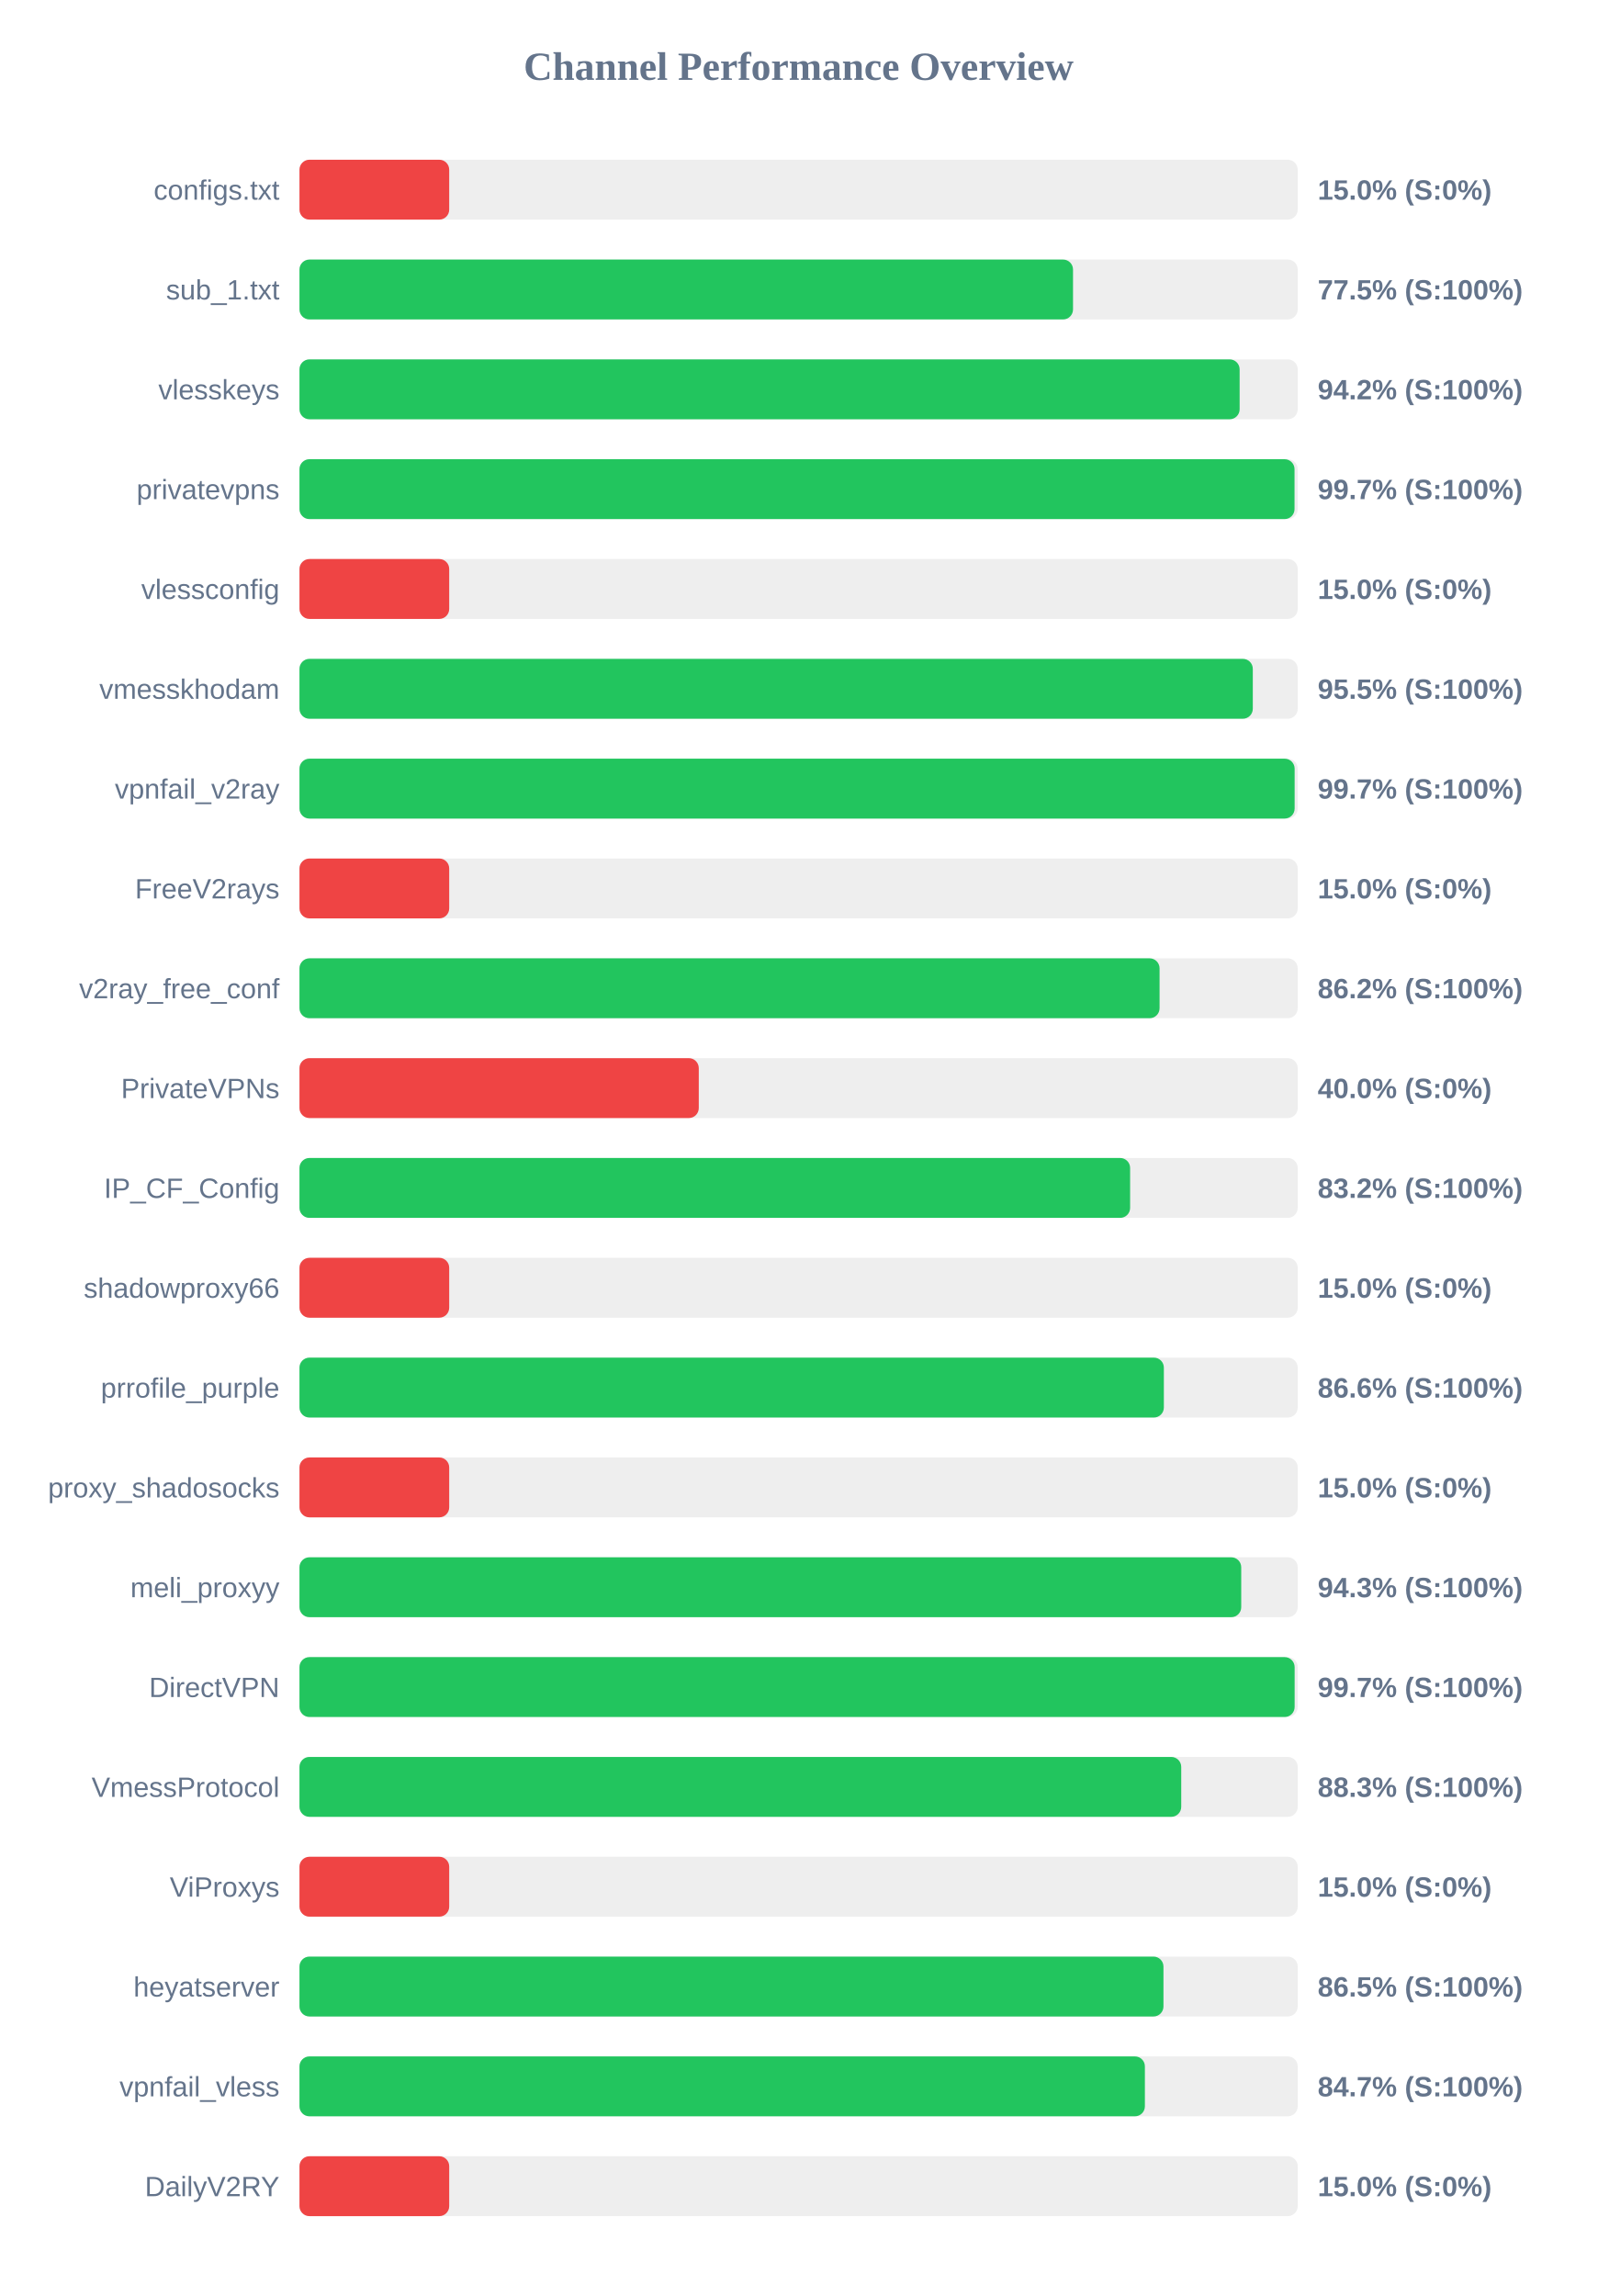
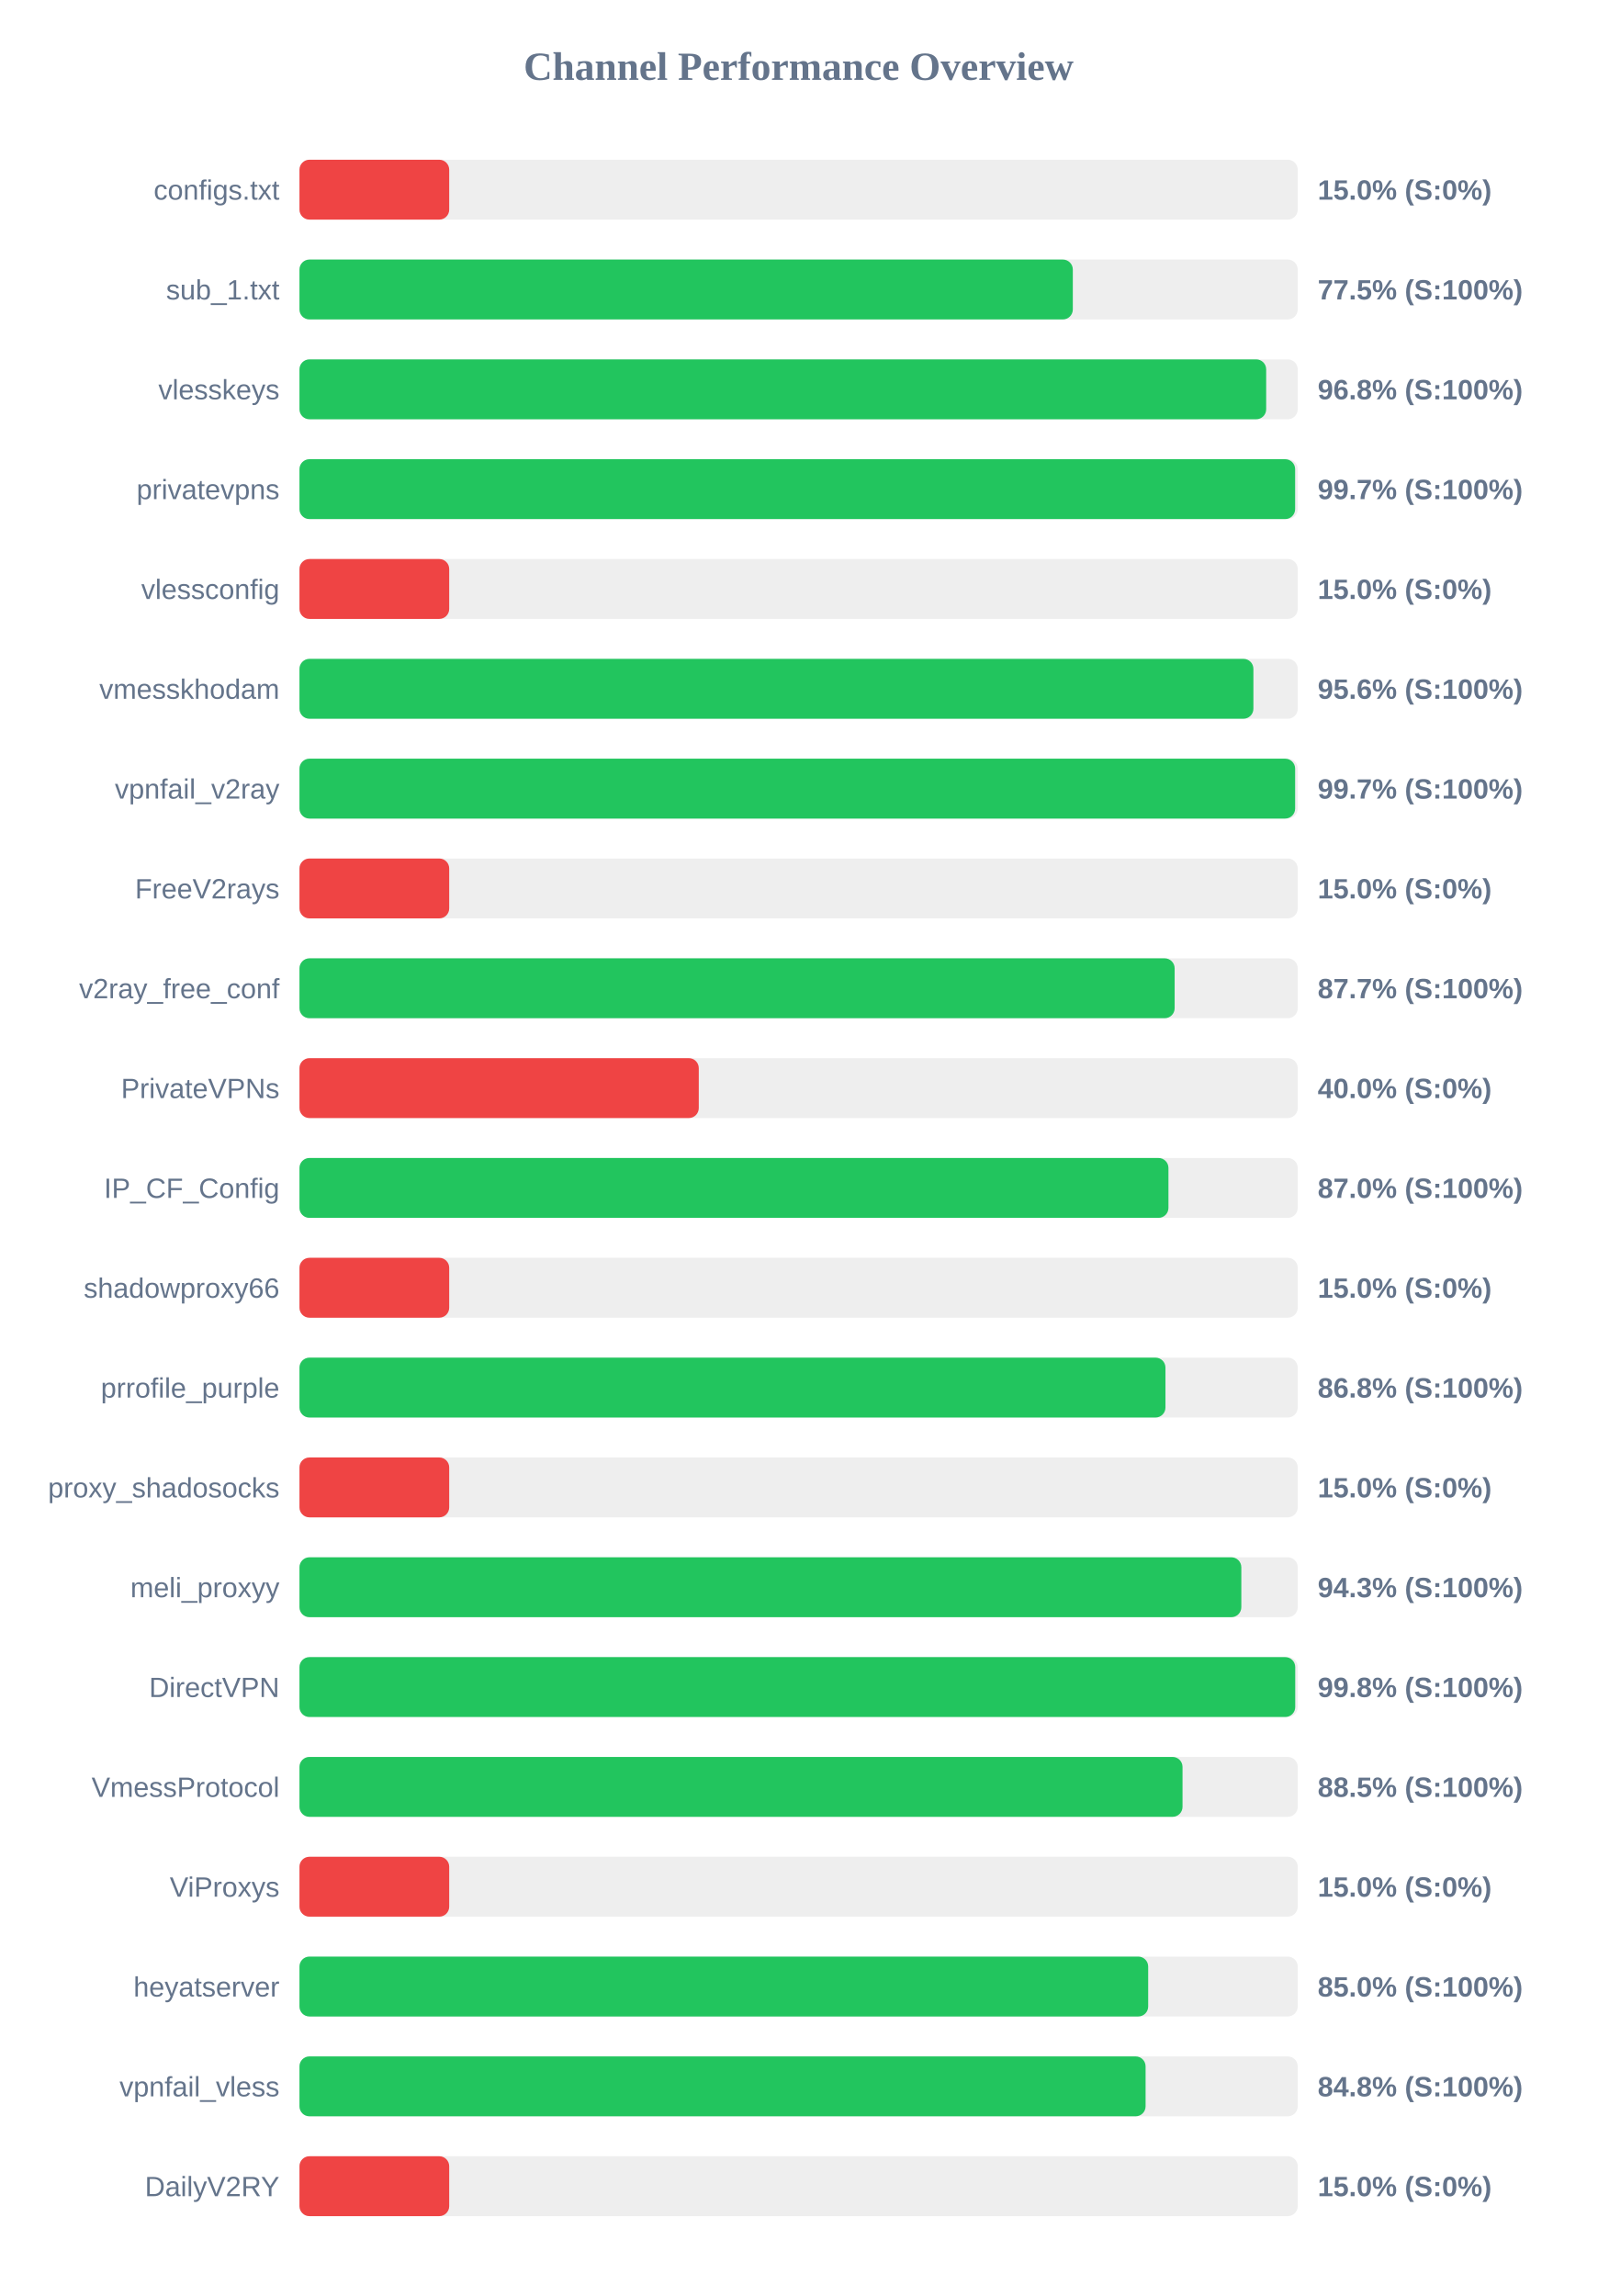
<svg xmlns="http://www.w3.org/2000/svg" width="800" height="1150" version="1.1">
  <style>
        .row { font: 14px Arial; fill: #64748b; }
        .score { font: bold 14px Arial; fill: #64748b; }
    </style>
  <text x="400" y="40" text-anchor="middle" font-size="20px" font-weight="bold" fill="#64748b">Channel Performance Overview</text>
  <rect x="150" y="80" width="500" height="30" fill="#eee" rx="5" />
  <rect x="150" y="80" width="75.0" height="30" fill="#ef4444" rx="5" />
  <text x="140" y="100" text-anchor="end" class="row">configs.txt</text>
  <text x="660" y="100" text-anchor="start" class="score">15.0% (S:0%)</text>
  <rect x="150" y="130" width="500" height="30" fill="#eee" rx="5" />
-   <rect x="150" y="130" width="387.45" height="30" fill="#22c55e" rx="5" />
+   <rect x="150" y="130" width="387.35" height="30" fill="#22c55e" rx="5" />
  <text x="140" y="150" text-anchor="end" class="row">sub_1.txt</text>
  <text x="660" y="150" text-anchor="start" class="score">77.5% (S:100%)</text>
  <rect x="150" y="180" width="500" height="30" fill="#eee" rx="5" />
-   <rect x="150" y="180" width="470.9" height="30" fill="#22c55e" rx="5" />
+   <rect x="150" y="180" width="484.2" height="30" fill="#22c55e" rx="5" />
  <text x="140" y="200" text-anchor="end" class="row">vlesskeys</text>
-   <text x="660" y="200" text-anchor="start" class="score">94.2% (S:100%)</text>
+   <text x="660" y="200" text-anchor="start" class="score">96.8% (S:100%)</text>
  <rect x="150" y="230" width="500" height="30" fill="#eee" rx="5" />
-   <rect x="150" y="230" width="498.4" height="30" fill="#22c55e" rx="5" />
+   <rect x="150" y="230" width="498.7" height="30" fill="#22c55e" rx="5" />
  <text x="140" y="250" text-anchor="end" class="row">privatevpns</text>
  <text x="660" y="250" text-anchor="start" class="score">99.7% (S:100%)</text>
  <rect x="150" y="280" width="500" height="30" fill="#eee" rx="5" />
  <rect x="150" y="280" width="75.0" height="30" fill="#ef4444" rx="5" />
  <text x="140" y="300" text-anchor="end" class="row">vlessconfig</text>
  <text x="660" y="300" text-anchor="start" class="score">15.0% (S:0%)</text>
  <rect x="150" y="330" width="500" height="30" fill="#eee" rx="5" />
-   <rect x="150" y="330" width="477.5" height="30" fill="#22c55e" rx="5" />
+   <rect x="150" y="330" width="477.8" height="30" fill="#22c55e" rx="5" />
  <text x="140" y="350" text-anchor="end" class="row">vmesskhodam</text>
-   <text x="660" y="350" text-anchor="start" class="score">95.5% (S:100%)</text>
+   <text x="660" y="350" text-anchor="start" class="score">95.6% (S:100%)</text>
  <rect x="150" y="380" width="500" height="30" fill="#eee" rx="5" />
-   <rect x="150" y="380" width="498.45" height="30" fill="#22c55e" rx="5" />
+   <rect x="150" y="380" width="498.7" height="30" fill="#22c55e" rx="5" />
  <text x="140" y="400" text-anchor="end" class="row">vpnfail_v2ray</text>
  <text x="660" y="400" text-anchor="start" class="score">99.7% (S:100%)</text>
  <rect x="150" y="430" width="500" height="30" fill="#eee" rx="5" />
  <rect x="150" y="430" width="75.0" height="30" fill="#ef4444" rx="5" />
  <text x="140" y="450" text-anchor="end" class="row">FreeV2rays</text>
  <text x="660" y="450" text-anchor="start" class="score">15.0% (S:0%)</text>
  <rect x="150" y="480" width="500" height="30" fill="#eee" rx="5" />
-   <rect x="150" y="480" width="430.8" height="30" fill="#22c55e" rx="5" />
+   <rect x="150" y="480" width="438.35" height="30" fill="#22c55e" rx="5" />
  <text x="140" y="500" text-anchor="end" class="row">v2ray_free_conf</text>
-   <text x="660" y="500" text-anchor="start" class="score">86.2% (S:100%)</text>
+   <text x="660" y="500" text-anchor="start" class="score">87.7% (S:100%)</text>
  <rect x="150" y="530" width="500" height="30" fill="#eee" rx="5" />
  <rect x="150" y="530" width="200.0" height="30" fill="#ef4444" rx="5" />
  <text x="140" y="550" text-anchor="end" class="row">PrivateVPNs</text>
  <text x="660" y="550" text-anchor="start" class="score">40.0% (S:0%)</text>
  <rect x="150" y="580" width="500" height="30" fill="#eee" rx="5" />
-   <rect x="150" y="580" width="416.05" height="30" fill="#22c55e" rx="5" />
+   <rect x="150" y="580" width="435.25" height="30" fill="#22c55e" rx="5" />
  <text x="140" y="600" text-anchor="end" class="row">IP_CF_Config</text>
-   <text x="660" y="600" text-anchor="start" class="score">83.2% (S:100%)</text>
+   <text x="660" y="600" text-anchor="start" class="score">87.0% (S:100%)</text>
  <rect x="150" y="630" width="500" height="30" fill="#eee" rx="5" />
  <rect x="150" y="630" width="75.0" height="30" fill="#ef4444" rx="5" />
  <text x="140" y="650" text-anchor="end" class="row">shadowproxy66</text>
  <text x="660" y="650" text-anchor="start" class="score">15.0% (S:0%)</text>
  <rect x="150" y="680" width="500" height="30" fill="#eee" rx="5" />
-   <rect x="150" y="680" width="432.95" height="30" fill="#22c55e" rx="5" />
+   <rect x="150" y="680" width="433.75" height="30" fill="#22c55e" rx="5" />
  <text x="140" y="700" text-anchor="end" class="row">prrofile_purple</text>
-   <text x="660" y="700" text-anchor="start" class="score">86.6% (S:100%)</text>
+   <text x="660" y="700" text-anchor="start" class="score">86.8% (S:100%)</text>
  <rect x="150" y="730" width="500" height="30" fill="#eee" rx="5" />
  <rect x="150" y="730" width="75.0" height="30" fill="#ef4444" rx="5" />
  <text x="140" y="750" text-anchor="end" class="row">proxy_shadosocks</text>
  <text x="660" y="750" text-anchor="start" class="score">15.0% (S:0%)</text>
  <rect x="150" y="780" width="500" height="30" fill="#eee" rx="5" />
-   <rect x="150" y="780" width="471.7" height="30" fill="#22c55e" rx="5" />
+   <rect x="150" y="780" width="471.75" height="30" fill="#22c55e" rx="5" />
  <text x="140" y="800" text-anchor="end" class="row">meli_proxyy</text>
  <text x="660" y="800" text-anchor="start" class="score">94.3% (S:100%)</text>
  <rect x="150" y="830" width="500" height="30" fill="#eee" rx="5" />
-   <rect x="150" y="830" width="498.45" height="30" fill="#22c55e" rx="5" />
+   <rect x="150" y="830" width="498.75" height="30" fill="#22c55e" rx="5" />
  <text x="140" y="850" text-anchor="end" class="row">DirectVPN</text>
-   <text x="660" y="850" text-anchor="start" class="score">99.7% (S:100%)</text>
+   <text x="660" y="850" text-anchor="start" class="score">99.8% (S:100%)</text>
  <rect x="150" y="880" width="500" height="30" fill="#eee" rx="5" />
-   <rect x="150" y="880" width="441.65" height="30" fill="#22c55e" rx="5" />
+   <rect x="150" y="880" width="442.3" height="30" fill="#22c55e" rx="5" />
  <text x="140" y="900" text-anchor="end" class="row">VmessProtocol</text>
-   <text x="660" y="900" text-anchor="start" class="score">88.3% (S:100%)</text>
+   <text x="660" y="900" text-anchor="start" class="score">88.5% (S:100%)</text>
  <rect x="150" y="930" width="500" height="30" fill="#eee" rx="5" />
  <rect x="150" y="930" width="75.0" height="30" fill="#ef4444" rx="5" />
  <text x="140" y="950" text-anchor="end" class="row">ViProxys</text>
  <text x="660" y="950" text-anchor="start" class="score">15.0% (S:0%)</text>
  <rect x="150" y="980" width="500" height="30" fill="#eee" rx="5" />
-   <rect x="150" y="980" width="432.75" height="30" fill="#22c55e" rx="5" />
+   <rect x="150" y="980" width="425.1" height="30" fill="#22c55e" rx="5" />
  <text x="140" y="1000" text-anchor="end" class="row">heyatserver</text>
-   <text x="660" y="1000" text-anchor="start" class="score">86.5% (S:100%)</text>
+   <text x="660" y="1000" text-anchor="start" class="score">85.0% (S:100%)</text>
  <rect x="150" y="1030" width="500" height="30" fill="#eee" rx="5" />
-   <rect x="150" y="1030" width="423.45" height="30" fill="#22c55e" rx="5" />
+   <rect x="150" y="1030" width="423.8" height="30" fill="#22c55e" rx="5" />
  <text x="140" y="1050" text-anchor="end" class="row">vpnfail_vless</text>
-   <text x="660" y="1050" text-anchor="start" class="score">84.7% (S:100%)</text>
+   <text x="660" y="1050" text-anchor="start" class="score">84.8% (S:100%)</text>
  <rect x="150" y="1080" width="500" height="30" fill="#eee" rx="5" />
  <rect x="150" y="1080" width="75.0" height="30" fill="#ef4444" rx="5" />
  <text x="140" y="1100" text-anchor="end" class="row">DailyV2RY</text>
  <text x="660" y="1100" text-anchor="start" class="score">15.0% (S:0%)</text>
</svg>
